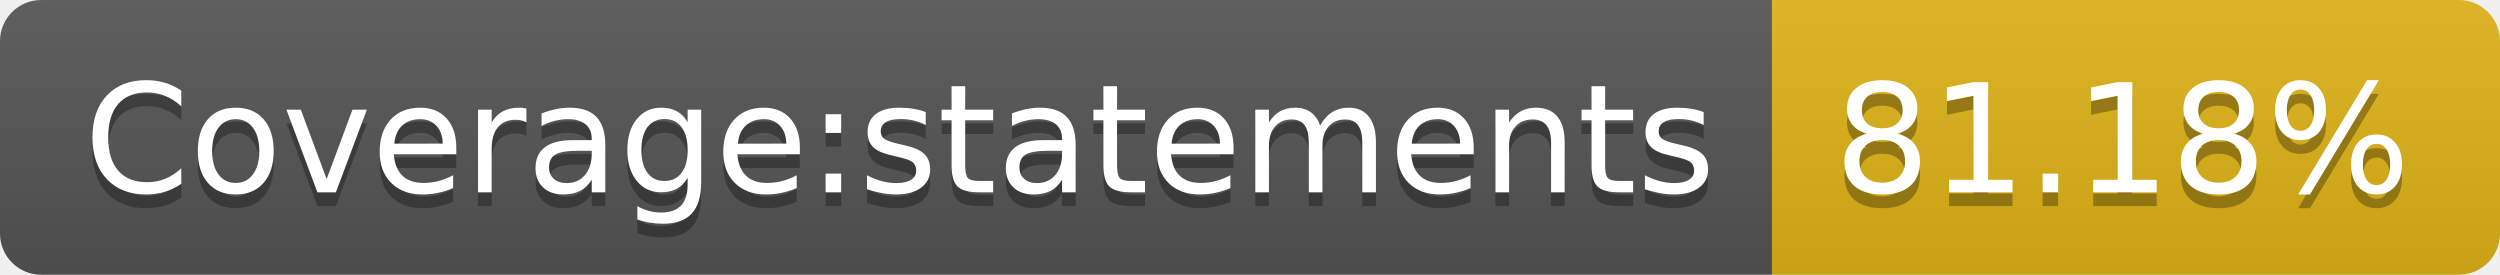
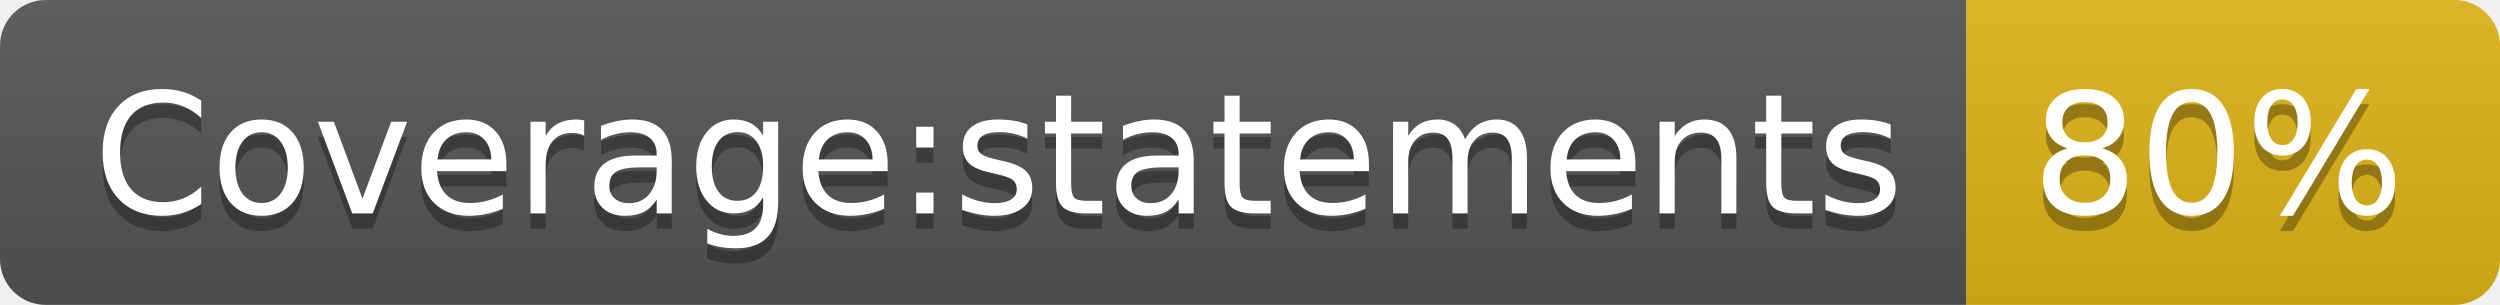
- <svg xmlns="http://www.w3.org/2000/svg" width="182" height="20" role="img" aria-label="Coverage:statements: 81.18%">
+ <svg xmlns="http://www.w3.org/2000/svg" width="164" height="20" role="img" aria-label="Coverage:statements: 80%">
  <linearGradient id="s" x2="0" y2="100%">
    <stop offset="0" stop-color="#bbb" stop-opacity=".1" />
    <stop offset="1" stop-opacity=".1" />
  </linearGradient>
  <clipPath id="r">
-     <rect width="182" height="20" rx="3" fill="#fff" />
+     <rect width="164" height="20" rx="3" fill="#fff" />
  </clipPath>
  <g clip-path="url(#r)">
    <rect width="129" height="20" fill="#555" />
-     <rect x="129" width="53" height="20" fill="#dfb317" />
-     <rect width="182" height="20" fill="url(#s)" />
+     <rect x="129" width="35" height="20" fill="#dfb317" />
+     <rect width="164" height="20" fill="url(#s)" />
  </g>
  <g fill="#fff" text-anchor="middle" font-family="Verdana,Geneva,DejaVu Sans,sans-serif" text-rendering="geometricPrecision" font-size="110">
    <text aria-hidden="true" x="655" y="150" fill="#010101" fill-opacity=".3" transform="scale(.1)" textLength="1190">Coverage:statements</text>
    <text x="655" y="140" transform="scale(.1)" fill="#fff" textLength="1190">Coverage:statements</text>
-     <text aria-hidden="true" x="1545" y="150" fill="#010101" fill-opacity=".3" transform="scale(.1)" textLength="430">81.18%</text>
-     <text x="1545" y="140" transform="scale(.1)" fill="#fff" textLength="430">81.18%</text>
+     <text aria-hidden="true" x="1455" y="150" fill="#010101" fill-opacity=".3" transform="scale(.1)" textLength="250">80%</text>
+     <text x="1455" y="140" transform="scale(.1)" fill="#fff" textLength="250">80%</text>
  </g>
</svg>
